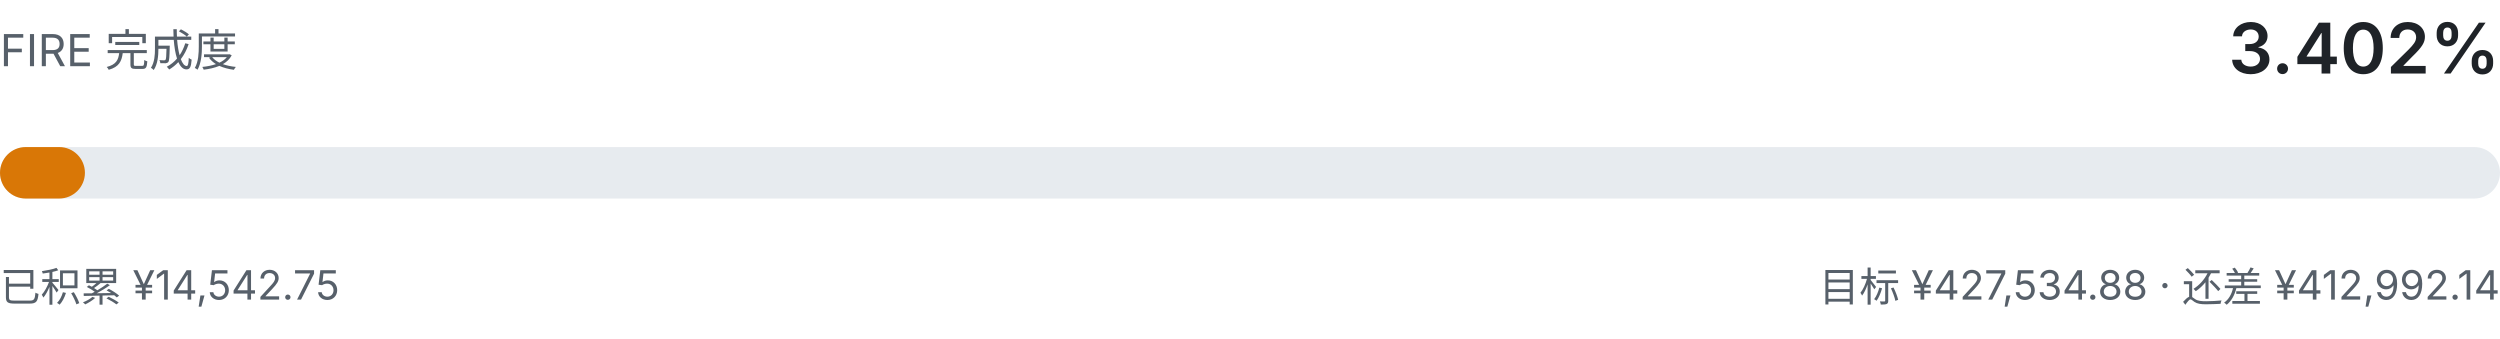
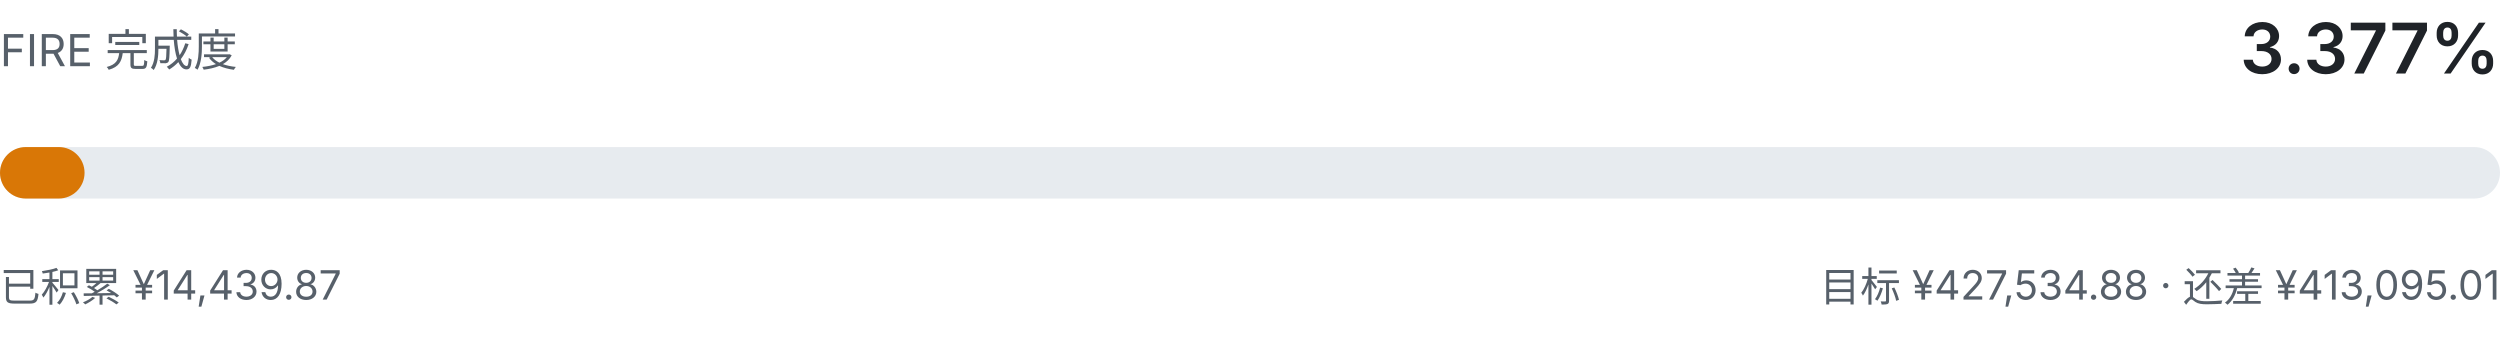
- <svg xmlns="http://www.w3.org/2000/svg" viewBox="0 0 680 92" width="680" height="92" role="img" aria-label="FIRE 完成度 3.402%">
+ <svg xmlns="http://www.w3.org/2000/svg" viewBox="0 0 680 92" width="680" height="92" role="img" aria-label="FIRE 完成度 3.377%">
  <style>
    .fg { fill: #1f2328; font-family: ui-sans-serif, system-ui, -apple-system, "Segoe UI", sans-serif; }
    .fg-muted { fill: #57606a; font-family: ui-sans-serif, system-ui, -apple-system, "Segoe UI", sans-serif; }
    .track { fill: #e7ebef; }
    .fill { fill: #d97706; }
    @media (prefers-color-scheme: dark) {
      .fg { fill: #e6edf3; }
      .fg-muted { fill: #8b949e; }
      .track { fill: #21262d; }
      .fill { fill: #f0b429; }
    }
  </style>
  <text class="fg-muted" x="0" y="18" font-size="12">FIRE 完成度</text>
-   <text class="fg" x="680" y="20" text-anchor="end" font-size="19" font-weight="600">3.402%</text>
+   <text class="fg" x="680" y="20" text-anchor="end" font-size="19" font-weight="600">3.377%</text>
  <rect class="track" x="0" y="40" width="680" height="14" rx="7.0" />
-   <rect class="fill" x="0" y="40" width="23.1" height="14" rx="7.0" />
-   <text class="fg-muted" x="0" y="82" font-size="11">已积累 ¥14,542.75</text>
-   <text class="fg-muted" x="680" y="82" text-anchor="end" font-size="11">目标 ¥427,534.88 · 还差 ¥412,992.14</text>
+   <rect class="fill" x="0" y="40" width="23.0" height="14" rx="7.0" />
+   <text class="fg-muted" x="0" y="82" font-size="11">已积累 ¥14,439.87</text>
+   <text class="fg-muted" x="680" y="82" text-anchor="end" font-size="11">目标 ¥427,534.88 · 还差 ¥413,095.01</text>
</svg>
